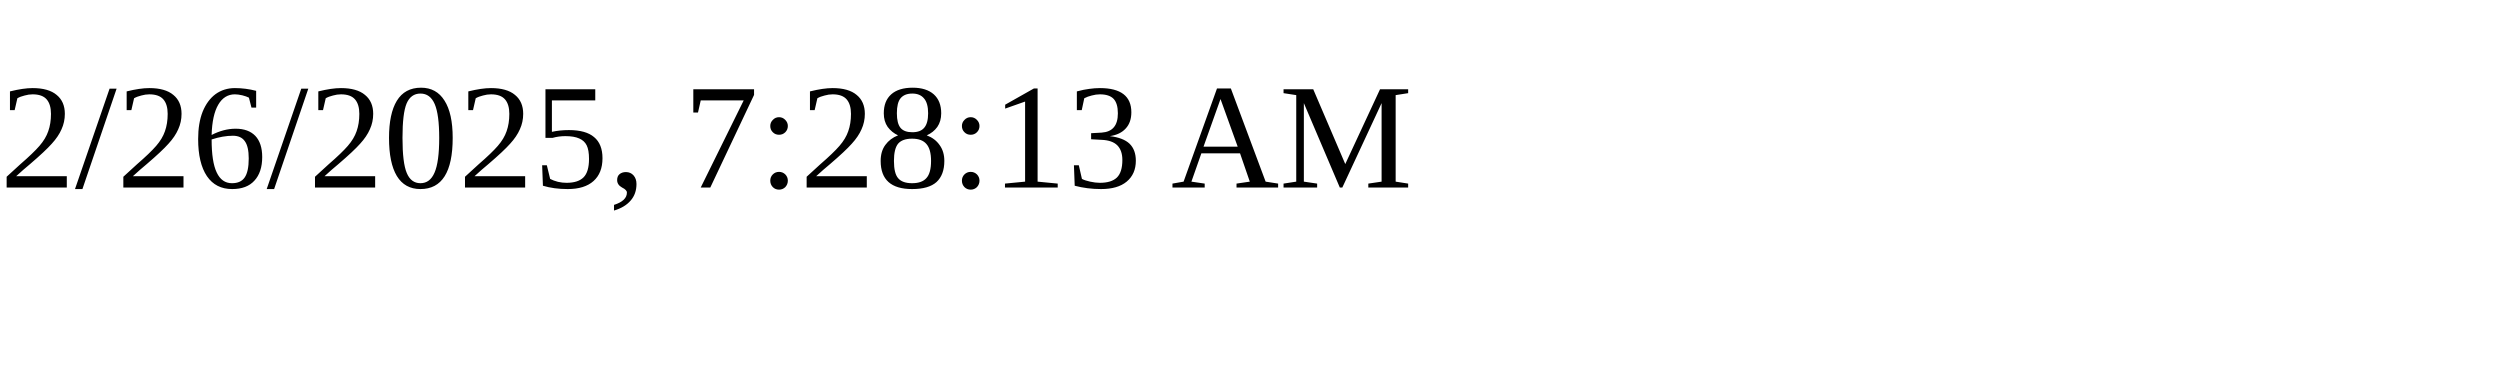
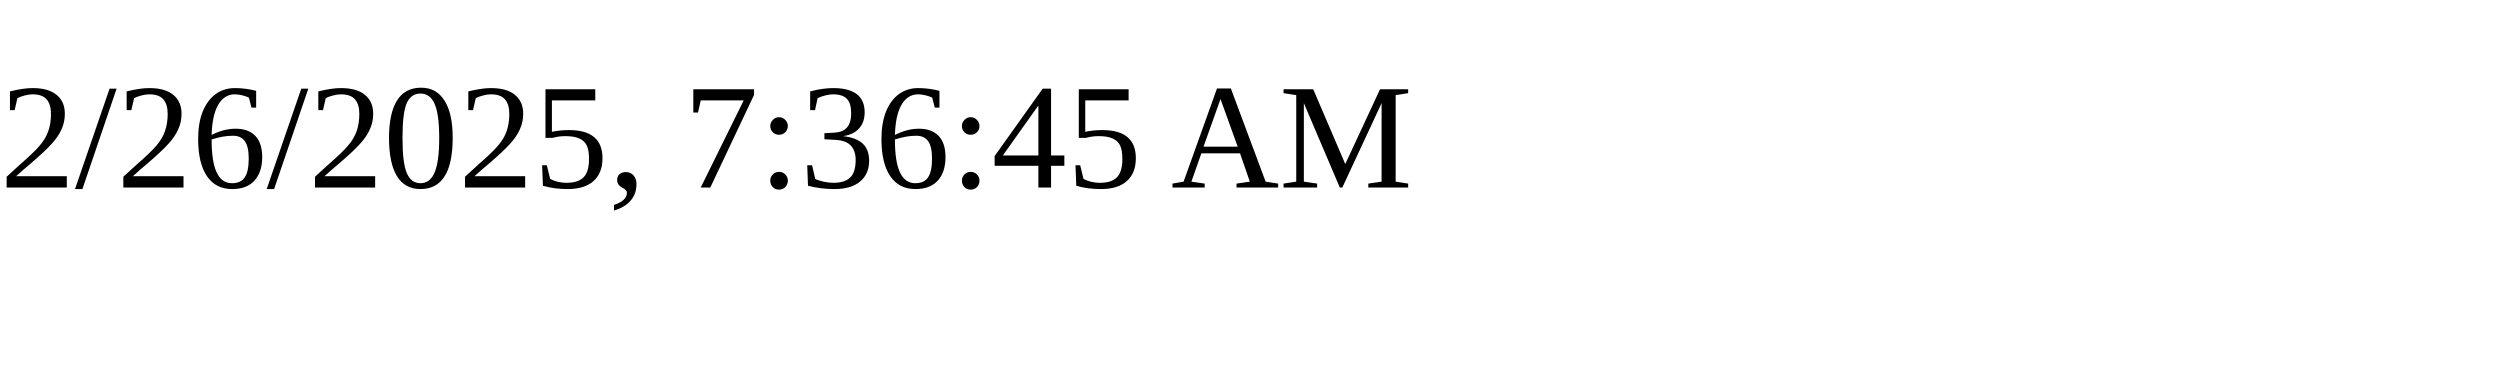
<svg xmlns="http://www.w3.org/2000/svg" height="30" width="200">
-   <text x="0" y="15">2/26/2025, 7:28:13 AM</text>
+   <text x="0" y="15">2/26/2025, 7:36:45 AM</text>
</svg>
